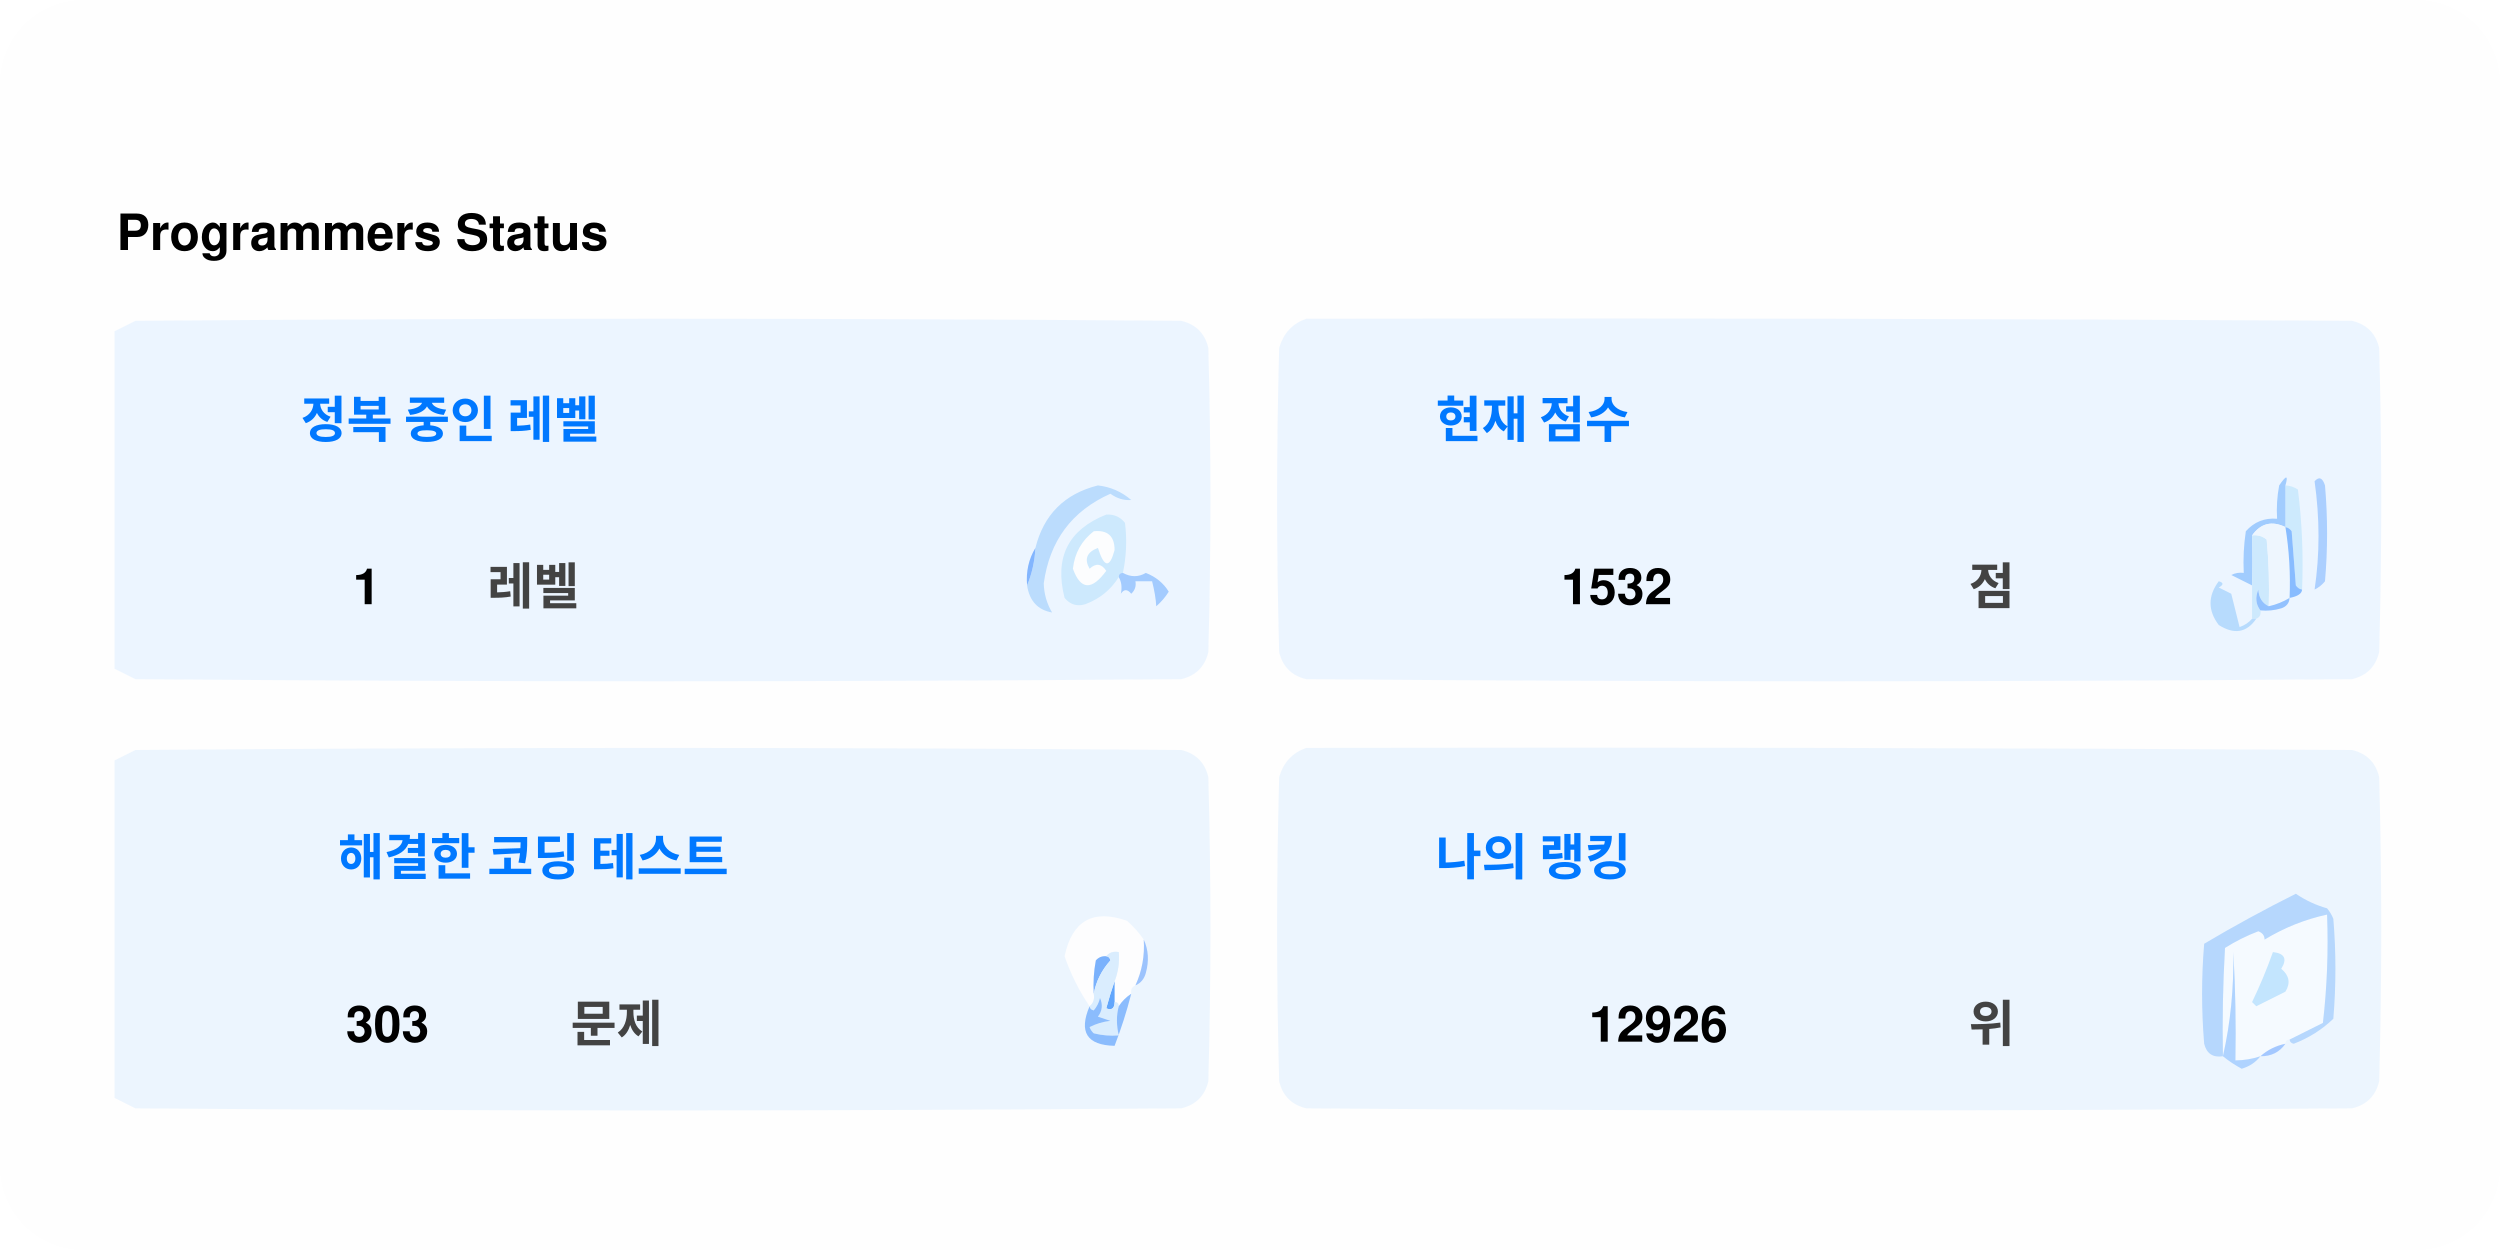
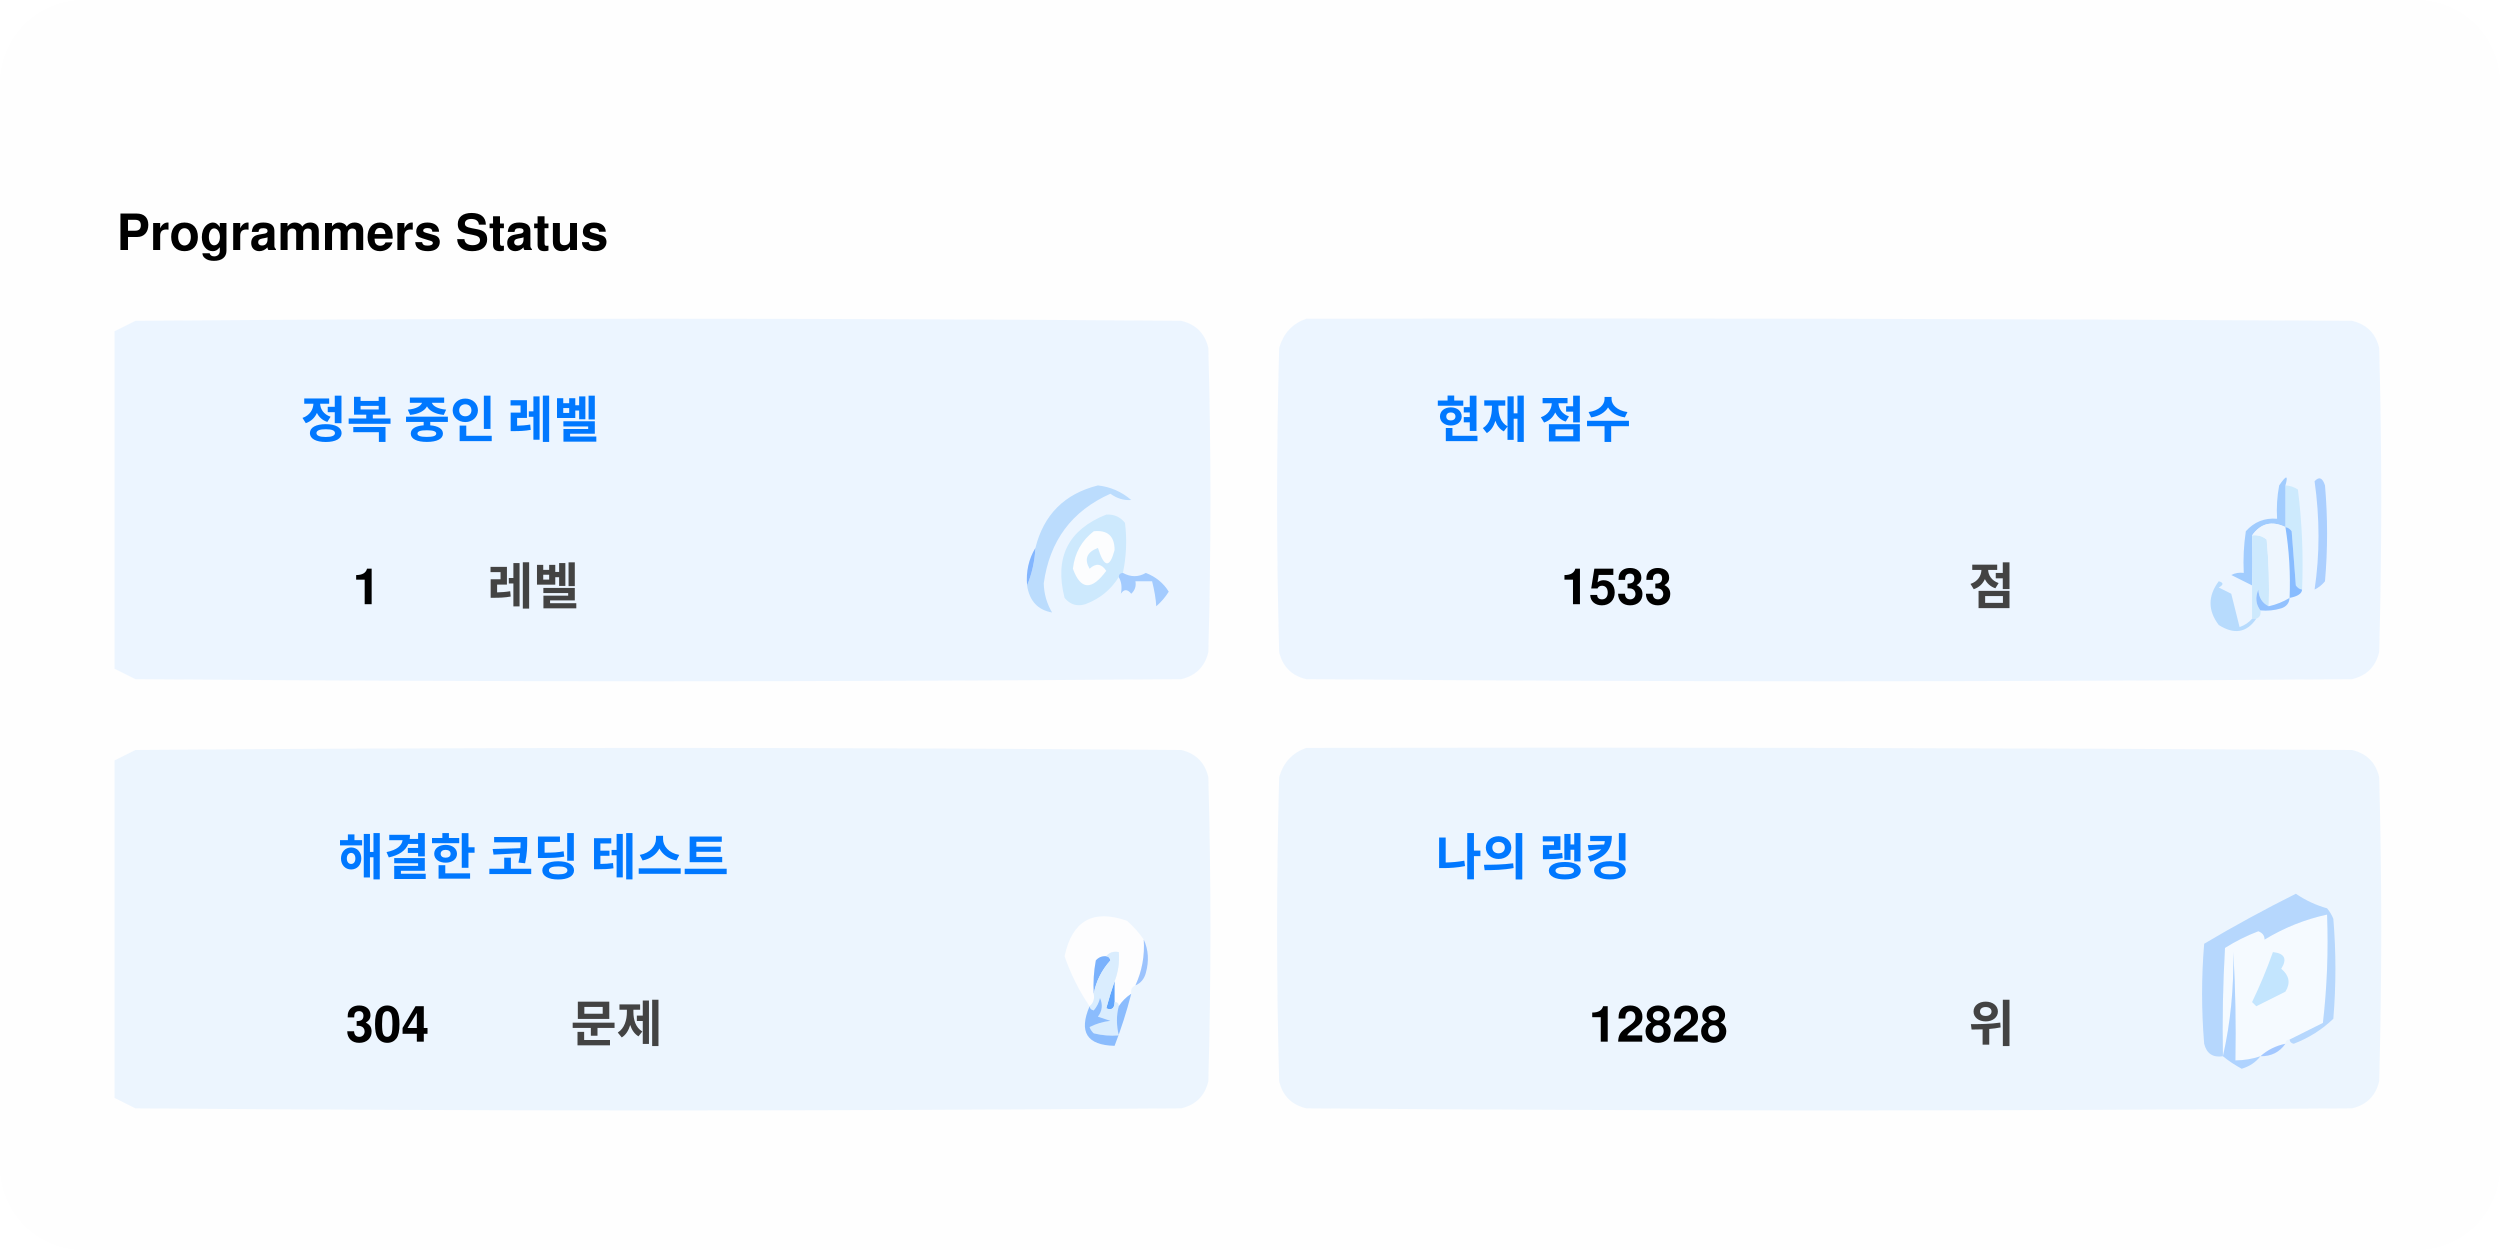
<svg xmlns="http://www.w3.org/2000/svg" version="1.1" width="600px" height="300px" style="shape-rendering:geometricPrecision; text-rendering:geometricPrecision; image-rendering:optimizeQuality; fill-rule:evenodd; clip-rule:evenodd">
  <style>.title0 {fill: #434343;font-size: 2rem;line-height: 1.5rem;font-weight: bold;font-family: -apple-system, BlinkMacSystemFont, Segoe UI, Helvetica, Arial, sans-serif, Apple Color Emoji, Segoe UI Emoji;}.title {fill: #434343;font-size: 1rem;line-height: 1.5rem;font-weight: bold;font-family: -apple-system, BlinkMacSystemFont, Segoe UI, Helvetica, Arial, sans-serif, Apple Color Emoji, Segoe UI Emoji;}.desc {fill: #434343;font-size: 2.5rem;font-weight: bold;line-height: 1.5rem;font-family: -apple-system, BlinkMacSystemFont, Segoe UI, Helvetica, Arial, sans-serif, Apple Color Emoji, Segoe UI Emoji;}.desc-2 {fill: #434343;font-size: 1rem;font-weight: bold;line-height: 1.5rem;font-family: -apple-system, BlinkMacSystemFont, Segoe UI, Helvetica, Arial, sans-serif, Apple Color Emoji, Segoe UI Emoji;}.text, .desc {animation: twinkling 4s ease-in-out infinite;}@keyframes twinkling {40% { opacity: 1; }50% { opacity: 0.5; }60% { opacity: 1; }70% { opacity: 0.5; }80% { opacity: 1; }}</style>
  <rect x="0" y="0" width="600" height="300" fill="#fefefe" rx="20" ry="20" />
  <g transform="translate(28, 60)">
    <g>
      <path style="opacity:1" fill="#fefefe" d="M -0.5,-0.5 C 183.167,-0.5 366.833,-0.5 550.5,-0.5C 550.5,71.833 550.5,144.167 550.5,216.5C 366.833,216.5 183.167,216.5 -0.5,216.5C -0.5,212.167 -0.5,207.833 -0.5,203.5C 1.14,204.32 2.807,205.153 4.5,206C 88.167,206.667 171.833,206.667 255.5,206C 259,205.167 261.167,203 262,199.5C 262.667,175.167 262.667,150.833 262,126.5C 261.167,123 259,120.833 255.5,120C 171.833,119.333 88.167,119.333 4.5,120C 2.807,120.847 1.14,121.68 -0.5,122.5C -0.5,115.167 -0.5,107.833 -0.5,100.5C 1.14,101.32 2.807,102.153 4.5,103C 88.167,103.667 171.833,103.667 255.5,103C 259,102.167 261.167,100 262,96.5C 262.667,72.167 262.667,47.833 262,23.5C 261.167,20 259,17.833 255.5,17C 171.833,16.333 88.167,16.333 4.5,17C 2.807,17.847 1.14,18.68 -0.5,19.5C -0.5,12.833 -0.5,6.167 -0.5,-0.5 Z" />
    </g>
    <text class="title0" style="fill: #000000" stroke="#none" stroke-width="1">Programmers Status</text>
    <g>
      <path style="opacity:1" fill="#ecf5ff" d="M -0.5,100.5 C -0.5,73.5 -0.5,46.5 -0.5,19.5C 1.14,18.68 2.807,17.847 4.5,17C 88.167,16.333 171.833,16.333 255.5,17C 259,17.833 261.167,20 262,23.5C 262.667,47.833 262.667,72.167 262,96.5C 261.167,100 259,102.167 255.5,103C 171.833,103.667 88.167,103.667 4.5,103C 2.807,102.153 1.14,101.32 -0.5,100.5 Z" />
    </g>
    <g>
      <path style="opacity:1" fill="#ecf5ff" d="M 285.5,16.5 C 369.167,16.333 452.834,16.5 536.5,17C 540,17.833 542.167,20 543,23.5C 543.667,47.833 543.667,72.167 543,96.5C 542.167,100 540,102.167 536.5,103C 452.833,103.667 369.167,103.667 285.5,103C 282,102.167 279.833,100 279,96.5C 278.333,72.167 278.333,47.833 279,23.5C 280.018,19.985 282.185,17.652 285.5,16.5 Z" />
    </g>
    <g>
      <path style="opacity:1" fill="#cdeafd" d="M 520.5,56.5 C 521.583,56.539 522.583,56.873 523.5,57.5C 524.498,65.472 524.831,73.472 524.5,81.5C 523.883,81.389 523.383,81.056 523,80.5C 522.667,76.167 522.333,71.833 522,67.5C 521.617,66.944 521.117,66.611 520.5,66.5C 520.5,63.167 520.5,59.833 520.5,56.5 Z" />
    </g>
    <g>
      <path style="opacity:1" fill="#abcfff" d="M 527.5,55.5 C 528.566,54.308 529.399,54.641 530,56.5C 530.667,64.167 530.667,71.833 530,79.5C 529.311,80.357 528.478,81.023 527.5,81.5C 528.758,73.08 528.758,64.414 527.5,55.5 Z" />
    </g>
    <g>
      <path style="opacity:1" fill="#bbdcfd" d="M 218.5,80.5 C 219.657,77.727 220.324,74.727 220.5,71.5C 222.49,63.51 227.49,58.51 235.5,56.5C 238.528,56.847 241.194,58.014 243.5,60C 241.744,60.141 240.078,59.641 238.5,58.5C 229.247,62.607 223.914,69.773 222.5,80C 222.565,82.526 223.232,84.859 224.5,87C 221.07,86.397 219.07,84.231 218.5,80.5 Z" />
    </g>
    <g>
      <path style="opacity:1" fill="#cde9fd" d="M 241.5,77.5 C 240.833,77.5 240.5,77.833 240.5,78.5C 238.628,81.529 235.961,83.695 232.5,85C 230.536,85.624 228.869,85.124 227.5,83.5C 225.021,73.791 228.354,67.124 237.5,63.5C 239.374,63.39 240.874,64.056 242,65.5C 242.497,69.524 242.331,73.524 241.5,77.5 Z" />
    </g>
    <g>
      <path style="opacity:1" fill="#fcfdfe" d="M 234.5,67.5 C 237.826,67.162 239.493,68.662 239.5,72C 238.334,76.434 237,76.267 235.5,71.5C 232.832,72.515 232.166,74.182 233.5,76.5C 235.017,75.089 236.351,75.256 237.5,77C 234.006,81.771 231.34,81.605 229.5,76.5C 229.904,72.771 231.571,69.771 234.5,67.5 Z" />
    </g>
    <g>
      <path style="opacity:1" fill="#a1ccfe" d="M 520.5,56.5 C 520.5,59.833 520.5,63.167 520.5,66.5C 517.238,64.922 514.572,65.589 512.5,68.5C 512.617,72.81 512.617,76.81 512.5,80.5C 510.86,79.68 509.193,78.847 507.5,78C 508.448,77.517 509.448,77.35 510.5,77.5C 510.335,74.15 510.502,70.817 511,67.5C 512.995,65.253 515.495,64.253 518.5,64.5C 518.336,61.813 518.503,59.146 519,56.5C 520.731,53.969 521.231,53.969 520.5,56.5 Z" />
    </g>
    <g>
      <path style="opacity:1" fill="#cde9fd" d="M 512.5,68.5 C 513.822,68.33 514.989,68.663 516,69.5C 516.499,74.823 516.666,80.156 516.5,85.5C 514.955,84.77 514.122,83.437 514,81.5C 513.22,83.387 513.387,85.054 514.5,86.5C 514.672,87.492 514.338,88.158 513.5,88.5C 513.167,88.5 512.833,88.5 512.5,88.5C 512.5,85.833 512.5,83.167 512.5,80.5C 512.617,76.81 512.617,72.81 512.5,68.5 Z" />
    </g>
    <g>
      <path style="opacity:1" fill="#eef6fe" d="M 520.5,66.5 C 521.407,72.106 521.74,77.773 521.5,83.5C 519.95,84.441 518.284,85.108 516.5,85.5C 516.666,80.156 516.499,74.823 516,69.5C 514.989,68.663 513.822,68.33 512.5,68.5C 514.572,65.589 517.238,64.922 520.5,66.5 Z" />
    </g>
    <g>
      <path style="opacity:1" fill="#88bcff" d="M 520.5,66.5 C 521.117,66.611 521.617,66.944 522,67.5C 522.333,71.833 522.667,76.167 523,80.5C 523.383,81.056 523.883,81.389 524.5,81.5C 524.445,82.469 523.445,83.136 521.5,83.5C 521.74,77.773 521.407,72.106 520.5,66.5 Z" />
    </g>
    <g>
      <path style="opacity:1" fill="#82b5fe" d="M 220.5,71.5 C 220.324,74.727 219.657,77.727 218.5,80.5C 218.215,77.171 218.882,74.171 220.5,71.5 Z" />
    </g>
    <g>
      <path style="opacity:1" fill="#a3cbfe" d="M 240.5,78.5 C 240.5,77.833 240.833,77.5 241.5,77.5C 243.391,78.536 245.224,78.536 247,77.5C 249.391,78.429 251.225,79.929 252.5,82C 251.681,83.319 250.681,84.486 249.5,85.5C 249.409,83.777 249.075,81.777 248.5,79.5C 247.167,79.5 245.833,79.5 244.5,79.5C 244.719,80.675 244.386,81.675 243.5,82.5C 242.575,81.359 241.741,81.359 241,82.5C 241.331,80.981 241.164,79.648 240.5,78.5 Z" />
    </g>
    <g>
      <path style="opacity:1" fill="#b7dbfd" d="M 512.5,88.5 C 512.833,88.5 513.167,88.5 513.5,88.5C 511.199,91.857 508.199,92.357 504.5,90C 501.872,86.535 501.872,83.035 504.5,79.5C 505.696,79.846 505.696,80.346 504.5,81C 505.5,81.5 506.5,82 507.5,82.5C 508.167,85.167 508.833,87.833 509.5,90.5C 510.739,90.058 511.739,89.391 512.5,88.5 Z" />
    </g>
    <g>
      <path style="opacity:1" fill="#92c1fe" d="M 516.5,85.5 C 518.284,85.108 519.95,84.441 521.5,83.5C 521.423,84.75 520.756,85.583 519.5,86C 517.866,86.493 516.199,86.66 514.5,86.5C 513.387,85.054 513.22,83.387 514,81.5C 514.122,83.437 514.955,84.77 516.5,85.5 Z" />
    </g>
    <g>
      <path style="opacity:1" fill="#ecf5fe" d="M -0.5,203.5 C -0.5,176.5 -0.5,149.5 -0.5,122.5C 1.14,121.68 2.807,120.847 4.5,120C 88.167,119.333 171.833,119.333 255.5,120C 259,120.833 261.167,123 262,126.5C 262.667,150.833 262.667,175.167 262,199.5C 261.167,203 259,205.167 255.5,206C 171.833,206.667 88.167,206.667 4.5,206C 2.807,205.153 1.14,204.32 -0.5,203.5 Z" />
    </g>
    <g>
      <path style="opacity:1" fill="#ecf5fe" d="M 285.5,119.5 C 369.167,119.333 452.834,119.5 536.5,120C 540,120.833 542.167,123 543,126.5C 543.667,150.833 543.667,175.167 543,199.5C 542.167,203 540,205.167 536.5,206C 452.833,206.667 369.167,206.667 285.5,206C 282,205.167 279.833,203 279,199.5C 278.333,175.167 278.333,150.833 279,126.5C 280.018,122.985 282.185,120.652 285.5,119.5 Z" />
    </g>
    <g>
      <path style="opacity:1" fill="#fdfdfe" d="M 246.5,165.5 C 246.758,169.367 246.092,173.034 244.5,176.5C 243.662,176.842 243.328,177.508 243.5,178.5C 242.272,179.306 241.272,180.306 240.5,181.5C 240.5,180.833 240.167,180.5 239.5,180.5C 239.5,178.833 239.5,177.167 239.5,175.5C 240.369,173.283 240.702,170.95 240.5,168.5C 239.209,168.263 238.209,168.596 237.5,169.5C 236.504,169.414 235.671,169.748 235,170.5C 234.503,173.146 234.336,175.813 234.5,178.5C 234.737,179.791 234.404,180.791 233.5,181.5C 230.986,177.806 228.986,173.806 227.5,169.5C 229.309,160.957 234.309,158.124 242.5,161C 244.07,162.397 245.404,163.897 246.5,165.5 Z" />
    </g>
    <g>
      <path style="opacity:1" fill="#f5faff" d="M 521.5,189.5 C 520.833,189.5 520.5,189.833 520.5,190.5C 518.181,190.992 516.181,191.992 514.5,193.5C 512.565,194.15 510.565,194.483 508.5,194.5C 508.666,185.827 508.5,177.16 508,168.5C 508.141,177.227 507.308,185.56 505.5,193.5C 505.334,184.827 505.5,176.16 506,167.5C 508.527,165.903 511.194,164.57 514,163.5C 515.011,163.892 515.511,164.559 515.5,165.5C 520.21,162.641 525.21,160.641 530.5,159.5C 530.831,168.192 530.498,176.859 529.5,185.5C 526.807,186.847 524.14,188.18 521.5,189.5 Z" />
    </g>
    <g>
      <path style="opacity:1" fill="#b6d7fd" d="M 521.5,189.5 C 524.14,188.18 526.807,186.847 529.5,185.5C 530.498,176.859 530.831,168.192 530.5,159.5C 525.21,160.641 520.21,162.641 515.5,165.5C 515.511,164.559 515.011,163.892 514,163.5C 511.194,164.57 508.527,165.903 506,167.5C 505.5,176.16 505.334,184.827 505.5,193.5C 503.089,193.863 501.589,192.863 501,190.5C 500.333,182.5 500.333,174.5 501,166.5C 508.173,162.246 515.507,158.246 523,154.5C 525.304,156.068 527.804,157.235 530.5,158C 531.126,158.75 531.626,159.584 532,160.5C 532.667,168.5 532.667,176.5 532,184.5C 529.292,187.111 526.125,189.111 522.5,190.5C 521.893,190.376 521.56,190.043 521.5,189.5 Z" />
    </g>
    <g>
      <path style="opacity:1" fill="#c3e5fe" d="M 517.5,168.5 C 520.317,168.801 520.984,170.134 519.5,172.5C 521.439,174.122 521.772,175.956 520.5,178C 518.167,179.167 515.833,180.333 513.5,181.5C 513.167,181.167 512.833,180.833 512.5,180.5C 514.414,176.515 516.081,172.515 517.5,168.5 Z" />
    </g>
    <g>
      <path style="opacity:1" fill="#7ab1fc" d="M 237.5,169.5 C 238.043,169.56 238.376,169.893 238.5,170.5C 236.395,172.836 235.062,175.503 234.5,178.5C 234.336,175.813 234.503,173.146 235,170.5C 235.671,169.748 236.504,169.414 237.5,169.5 Z" />
    </g>
    <g>
      <path style="opacity:1" fill="#afd3ff" d="M 514.5,193.5 C 513.378,194.947 511.878,195.947 510,196.5C 508.348,195.601 506.848,194.601 505.5,193.5C 507.308,185.56 508.141,177.227 508,168.5C 508.5,177.16 508.666,185.827 508.5,194.5C 510.565,194.483 512.565,194.15 514.5,193.5 Z" />
    </g>
    <g>
      <path style="opacity:1" fill="#9cc3fd" d="M 246.5,165.5 C 247.634,167.966 247.801,170.633 247,173.5C 246.623,174.942 245.79,175.942 244.5,176.5C 246.092,173.034 246.758,169.367 246.5,165.5 Z" />
    </g>
    <g>
      <path style="opacity:1" fill="#62a6fc" d="M 239.5,175.5 C 239.5,177.167 239.5,178.833 239.5,180.5C 239.483,182.028 238.816,182.528 237.5,182C 238.117,179.723 238.784,177.556 239.5,175.5 Z" />
    </g>
    <g>
      <path style="opacity:1" fill="#daedfe" d="M 237.5,169.5 C 238.209,168.596 239.209,168.263 240.5,168.5C 240.702,170.95 240.369,173.283 239.5,175.5C 238.784,177.556 238.117,179.723 237.5,182C 238.816,182.528 239.483,182.028 239.5,180.5C 240.167,180.5 240.5,180.833 240.5,181.5C 239.918,183.669 239.918,186.002 240.5,188.5C 238.473,188.662 236.473,188.495 234.5,188C 234.043,187.586 233.709,187.086 233.5,186.5C 235.078,185.702 236.744,185.202 238.5,185C 237.5,184.667 236.5,184.333 235.5,184C 236.554,182.612 236.72,181.112 236,179.5C 235.751,180.624 235.251,181.624 234.5,182.5C 233.893,182.376 233.56,182.043 233.5,181.5C 234.404,180.791 234.737,179.791 234.5,178.5C 235.062,175.503 236.395,172.836 238.5,170.5C 238.376,169.893 238.043,169.56 237.5,169.5 Z" />
    </g>
    <g>
      <path style="opacity:1" fill="#8bbcfd" d="M 243.5,178.5 C 242.395,182.803 241.062,186.969 239.5,191C 232.857,190.847 230.857,187.68 233.5,181.5C 233.56,182.043 233.893,182.376 234.5,182.5C 235.251,181.624 235.751,180.624 236,179.5C 236.72,181.112 236.554,182.612 235.5,184C 236.5,184.333 237.5,184.667 238.5,185C 236.744,185.202 235.078,185.702 233.5,186.5C 233.709,187.086 234.043,187.586 234.5,188C 236.473,188.495 238.473,188.662 240.5,188.5C 239.918,186.002 239.918,183.669 240.5,181.5C 241.272,180.306 242.272,179.306 243.5,178.5 Z" />
    </g>
    <g>
      <path style="opacity:1" fill="#a4c8ff" d="M 520.5,190.5 C 519.089,192.539 517.089,193.539 514.5,193.5C 516.181,191.992 518.181,190.992 520.5,190.5 Z" />
    </g>
    <text text-anchor="middle" x="80" y="45" class="title" style="fill:#0078ff;" stroke="#none" stroke-width="1">정복 중인 레벨</text>
    <text text-anchor="middle" x="60" y="85" class="desc" style="fill:#000000;" stroke="#none" stroke-width="1">1</text>
    <text text-anchor="middle" x="100" y="85" class="desc-2" style="fill:#434343;" stroke="#none" stroke-width="1">레벨</text>
    <text text-anchor="middle" x="340" y="45" class="title" style="fill:#0078ff;" stroke="#none" stroke-width="1">현재 점수</text>
-     <text text-anchor="middle" x="360" y="85" class="desc" style="fill:#000000;" stroke="#none" stroke-width="1">1532</text>
+     <text text-anchor="middle" x="360" y="85" class="desc" style="fill:#000000;" stroke="#none" stroke-width="1">1533</text>
    <text text-anchor="middle" x="450" y="85" class="desc-2" style="fill:#434343;" stroke="#none" stroke-width="1">점</text>
    <text text-anchor="middle" x="100" y="150" class="title" style="fill:#0078ff;" stroke="#none" stroke-width="1">해결한 코딩 테스트</text>
-     <text text-anchor="middle" x="65" y="190" class="desc" style="fill:#000000;" stroke="#none" stroke-width="1">303</text>
+     <text text-anchor="middle" x="65" y="190" class="desc" style="fill:#000000;" stroke="#none" stroke-width="1">304</text>
    <text text-anchor="middle" x="120" y="190" class="desc-2" style="fill:#434343;" stroke="#none" stroke-width="1">문제</text>
    <text text-anchor="middle" x="340" y="150" class="title" style="fill:#0078ff;" stroke="#none" stroke-width="1">나의 랭킹</text>
-     <text text-anchor="middle" x="370" y="190" class="desc" style="fill:#000000;" stroke="#none" stroke-width="1">12926</text>
+     <text text-anchor="middle" x="370" y="190" class="desc" style="fill:#000000;" stroke="#none" stroke-width="1">12828</text>
    <text text-anchor="middle" x="450" y="190" class="desc-2" style="fill:#434343;" stroke="#none" stroke-width="1">위</text>
  </g>
</svg>
